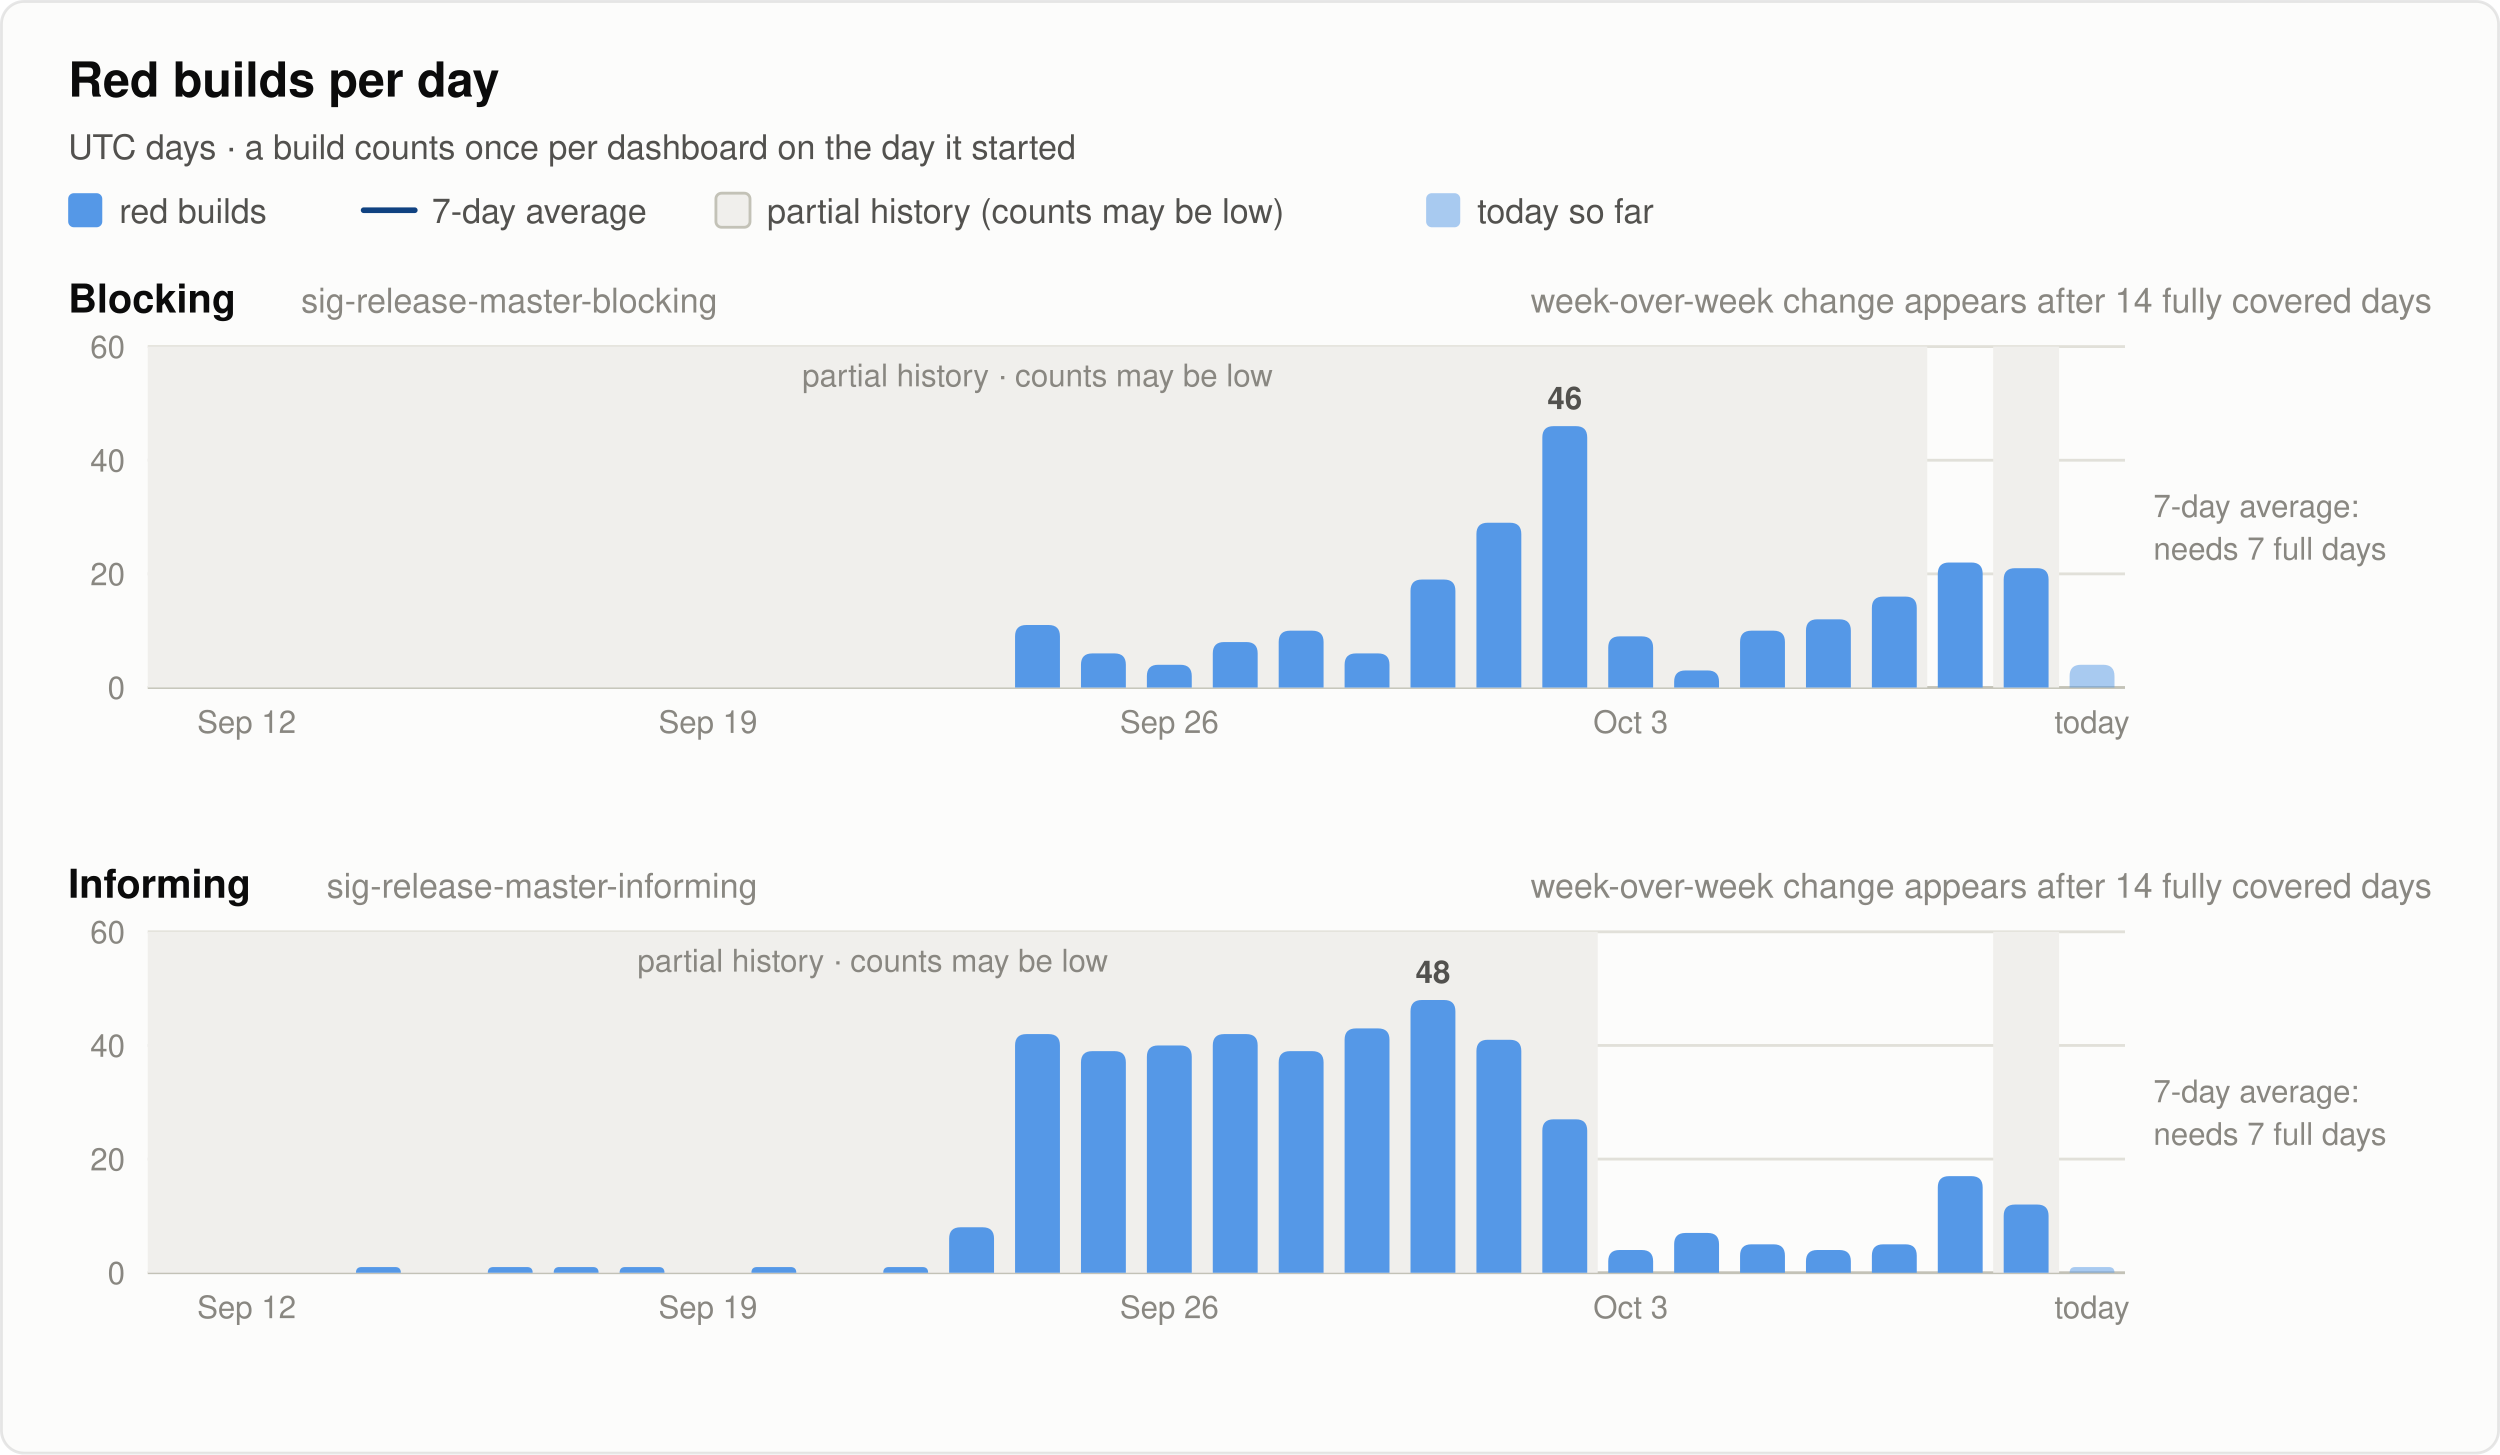
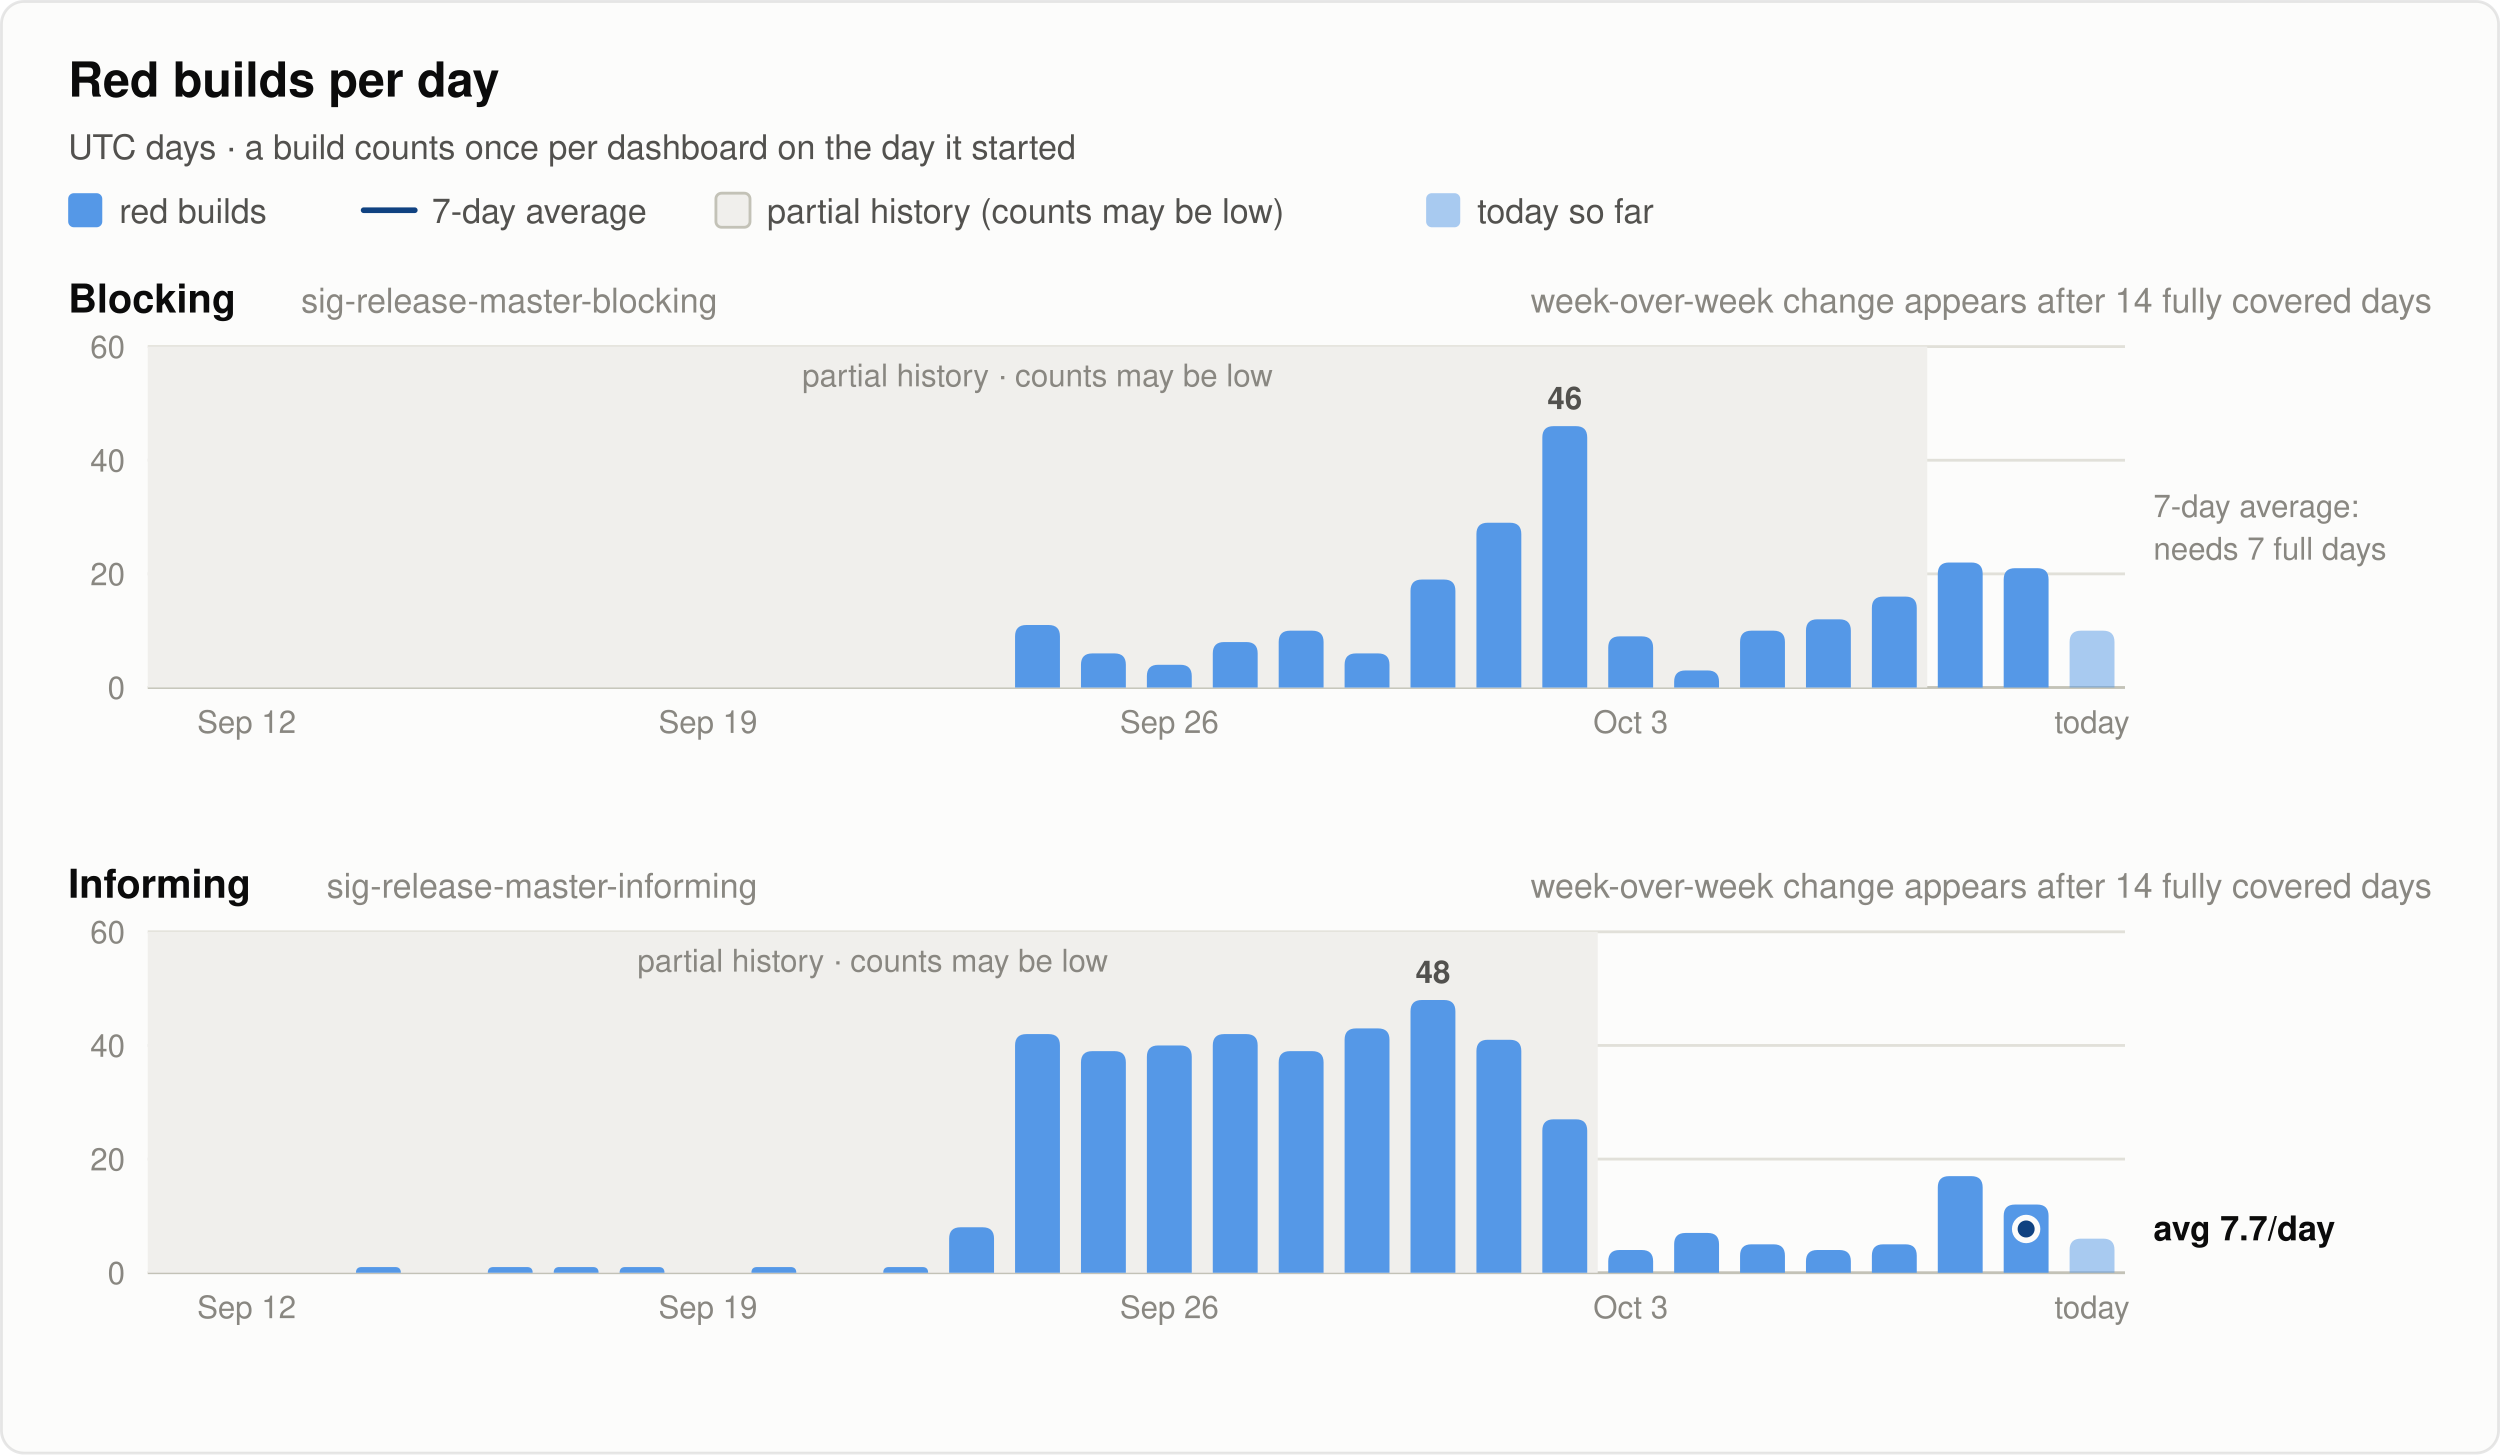
<svg xmlns="http://www.w3.org/2000/svg" width="880" height="512" viewBox="0 0 880 512" font-family="system-ui, -apple-system, 'Segoe UI', Helvetica, Arial, sans-serif" role="img">
  <rect x="0.5" y="0.5" width="879" height="511" rx="8" fill="#fcfcfb" stroke="rgba(11,11,11,0.10)" />
  <text x="24.0" y="34.0" font-size="17" font-weight="600" fill="#0b0b0b" text-anchor="start">Red builds per day</text>
  <text x="24.0" y="56.0" font-size="12" font-weight="400" fill="#52514e" text-anchor="start">UTC days · a build counts once per dashboard on the day it started</text>
  <rect x="24" y="68" width="12" height="12" rx="2" fill="#5598e7" />
  <text x="42.0" y="78.5" font-size="12" font-weight="400" fill="#52514e" text-anchor="start">red builds</text>
  <line x1="128" y1="74" x2="146" y2="74" stroke="#104281" stroke-width="2" stroke-linecap="round" />
  <text x="152.0" y="78.5" font-size="12" font-weight="400" fill="#52514e" text-anchor="start">7-day average</text>
  <rect x="252" y="68" width="12" height="12" rx="2" fill="#f0efec" stroke="#c3c2b7" />
  <text x="270.0" y="78.5" font-size="12" font-weight="400" fill="#52514e" text-anchor="start">partial history (counts may be low)</text>
  <rect x="502" y="68" width="12" height="12" rx="2" fill="#5598e7" fill-opacity="0.5" />
  <text x="520.0" y="78.5" font-size="12" font-weight="400" fill="#52514e" text-anchor="start">today so far</text>
  <text x="24.0" y="110.0" font-size="14" font-weight="600" fill="#0b0b0b" text-anchor="start">Blocking</text>
  <text x="106.0" y="110.0" font-size="12" font-weight="400" fill="#898781" text-anchor="start">sig-release-master-blocking</text>
  <text x="856.0" y="110.0" font-size="12" font-weight="400" fill="#898781" text-anchor="end">week-over-week change appears after 14 fully covered days</text>
  <line x1="52" y1="242.0" x2="748" y2="242.0" stroke="#c3c2b7" stroke-width="1" />
  <text x="44.0" y="246.0" font-size="11" font-weight="400" fill="#898781" text-anchor="end" font-variant-numeric="tabular-nums">0</text>
  <line x1="52" y1="202.0" x2="748" y2="202.0" stroke="#e1e0d9" stroke-width="1" />
  <text x="44.0" y="206.0" font-size="11" font-weight="400" fill="#898781" text-anchor="end" font-variant-numeric="tabular-nums">20</text>
  <line x1="52" y1="162.0" x2="748" y2="162.0" stroke="#e1e0d9" stroke-width="1" />
  <text x="44.0" y="166.0" font-size="11" font-weight="400" fill="#898781" text-anchor="end" font-variant-numeric="tabular-nums">40</text>
  <line x1="52" y1="122.0" x2="748" y2="122.0" stroke="#e1e0d9" stroke-width="1" />
  <text x="44.0" y="126.0" font-size="11" font-weight="400" fill="#898781" text-anchor="end" font-variant-numeric="tabular-nums">60</text>
  <rect x="52.0" y="122.0" width="626.4" height="120.0" fill="#f0efec" />
  <text x="365.2" y="136.0" font-size="11" font-weight="400" fill="#898781" text-anchor="middle">partial history · counts may be low</text>
-   <rect x="701.6" y="122.0" width="23.2" height="120.0" fill="#f0efec" />
  <path d="M357.3,242.0 V224.0 Q357.3,220.0 361.3,220.0 H369.1 Q373.1,220.0 373.1,224.0 V242.0 Z" fill="#5598e7" />
  <path d="M380.5,242.0 V234.0 Q380.5,230.0 384.5,230.0 H392.3 Q396.3,230.0 396.3,234.0 V242.0 Z" fill="#5598e7" />
  <path d="M403.7,242.0 V238.0 Q403.7,234.0 407.7,234.0 H415.5 Q419.5,234.0 419.5,238.0 V242.0 Z" fill="#5598e7" />
  <path d="M426.9,242.0 V230.0 Q426.9,226.0 430.9,226.0 H438.7 Q442.7,226.0 442.7,230.0 V242.0 Z" fill="#5598e7" />
  <path d="M450.1,242.0 V226.0 Q450.1,222.0 454.1,222.0 H461.9 Q465.9,222.0 465.9,226.0 V242.0 Z" fill="#5598e7" />
  <path d="M473.3,242.0 V234.0 Q473.3,230.0 477.3,230.0 H485.1 Q489.1,230.0 489.1,234.0 V242.0 Z" fill="#5598e7" />
  <path d="M496.5,242.0 V208.0 Q496.5,204.0 500.5,204.0 H508.3 Q512.3,204.0 512.3,208.0 V242.0 Z" fill="#5598e7" />
  <path d="M519.7,242.0 V188.0 Q519.7,184.0 523.7,184.0 H531.5 Q535.5,184.0 535.5,188.0 V242.0 Z" fill="#5598e7" />
  <path d="M542.9,242.0 V154.0 Q542.9,150.0 546.9,150.0 H554.7 Q558.7,150.0 558.7,154.0 V242.0 Z" fill="#5598e7" />
  <text x="550.8" y="144.0" font-size="11" font-weight="600" fill="#52514e" text-anchor="middle">46</text>
  <path d="M566.1,242.0 V228.0 Q566.1,224.0 570.1,224.0 H577.9 Q581.9,224.0 581.9,228.0 V242.0 Z" fill="#5598e7" />
  <path d="M589.3,242.0 V240.0 Q589.3,236.0 593.3,236.0 H601.1 Q605.1,236.0 605.1,240.0 V242.0 Z" fill="#5598e7" />
  <path d="M612.5,242.0 V226.0 Q612.5,222.0 616.5,222.0 H624.3 Q628.3,222.0 628.3,226.0 V242.0 Z" fill="#5598e7" />
  <path d="M635.7,242.0 V222.0 Q635.7,218.0 639.7,218.0 H647.5 Q651.5,218.0 651.5,222.0 V242.0 Z" fill="#5598e7" />
  <path d="M658.9,242.0 V214.0 Q658.9,210.0 662.9,210.0 H670.7 Q674.7,210.0 674.7,214.0 V242.0 Z" fill="#5598e7" />
  <path d="M682.1,242.0 V202.0 Q682.1,198.0 686.1,198.0 H693.9 Q697.9,198.0 697.9,202.0 V242.0 Z" fill="#5598e7" />
  <path d="M705.3,242.0 V204.0 Q705.3,200.0 709.3,200.0 H717.1 Q721.1,200.0 721.1,204.0 V242.0 Z" fill="#5598e7" />
-   <path d="M728.5,242.0 V238.0 Q728.5,234.0 732.5,234.0 H740.3 Q744.3,234.0 744.3,238.0 V242.0 Z" fill="#5598e7" fill-opacity="0.5" />
+   <path d="M728.5,242.0 V226.0 Q728.5,222.0 732.5,222.0 H740.3 Q744.3,222.0 744.3,226.0 V242.0 Z" fill="#5598e7" fill-opacity="0.5" />
  <text x="758.0" y="182.0" font-size="11" font-weight="400" fill="#898781" text-anchor="start">7-day average:</text>
  <text x="758.0" y="197.0" font-size="11" font-weight="400" fill="#898781" text-anchor="start">needs 7 full days</text>
  <text x="86.8" y="258.0" font-size="11" font-weight="400" fill="#898781" text-anchor="middle">Sep 12</text>
  <text x="249.2" y="258.0" font-size="11" font-weight="400" fill="#898781" text-anchor="middle">Sep 19</text>
  <text x="411.6" y="258.0" font-size="11" font-weight="400" fill="#898781" text-anchor="middle">Sep 26</text>
  <text x="574.0" y="258.0" font-size="11" font-weight="400" fill="#898781" text-anchor="middle">Oct 3</text>
  <text x="736.4" y="258.0" font-size="11" font-weight="400" fill="#898781" text-anchor="middle">today</text>
  <text x="24.0" y="316.0" font-size="14" font-weight="600" fill="#0b0b0b" text-anchor="start">Informing</text>
  <text x="115.0" y="316.0" font-size="12" font-weight="400" fill="#898781" text-anchor="start">sig-release-master-informing</text>
  <text x="856.0" y="316.0" font-size="12" font-weight="400" fill="#898781" text-anchor="end">week-over-week change appears after 14 fully covered days</text>
  <line x1="52" y1="448.0" x2="748" y2="448.0" stroke="#c3c2b7" stroke-width="1" />
  <text x="44.0" y="452.0" font-size="11" font-weight="400" fill="#898781" text-anchor="end" font-variant-numeric="tabular-nums">0</text>
  <line x1="52" y1="408.0" x2="748" y2="408.0" stroke="#e1e0d9" stroke-width="1" />
  <text x="44.0" y="412.0" font-size="11" font-weight="400" fill="#898781" text-anchor="end" font-variant-numeric="tabular-nums">20</text>
  <line x1="52" y1="368.0" x2="748" y2="368.0" stroke="#e1e0d9" stroke-width="1" />
  <text x="44.0" y="372.0" font-size="11" font-weight="400" fill="#898781" text-anchor="end" font-variant-numeric="tabular-nums">40</text>
  <line x1="52" y1="328.0" x2="748" y2="328.0" stroke="#e1e0d9" stroke-width="1" />
  <text x="44.0" y="332.0" font-size="11" font-weight="400" fill="#898781" text-anchor="end" font-variant-numeric="tabular-nums">60</text>
  <rect x="52.0" y="328.0" width="510.4" height="120.0" fill="#f0efec" />
  <text x="307.2" y="342.0" font-size="11" font-weight="400" fill="#898781" text-anchor="middle">partial history · counts may be low</text>
-   <rect x="701.6" y="328.0" width="23.2" height="120.0" fill="#f0efec" />
  <path d="M125.3,448.0 V448.0 Q125.3,446.0 127.3,446.0 H139.1 Q141.1,446.0 141.1,448.0 V448.0 Z" fill="#5598e7" />
  <path d="M171.7,448.0 V448.0 Q171.7,446.0 173.7,446.0 H185.5 Q187.5,446.0 187.5,448.0 V448.0 Z" fill="#5598e7" />
  <path d="M194.9,448.0 V448.0 Q194.9,446.0 196.9,446.0 H208.7 Q210.7,446.0 210.7,448.0 V448.0 Z" fill="#5598e7" />
  <path d="M218.1,448.0 V448.0 Q218.1,446.0 220.1,446.0 H231.9 Q233.9,446.0 233.9,448.0 V448.0 Z" fill="#5598e7" />
  <path d="M264.5,448.0 V448.0 Q264.5,446.0 266.5,446.0 H278.3 Q280.3,446.0 280.3,448.0 V448.0 Z" fill="#5598e7" />
  <path d="M310.9,448.0 V448.0 Q310.9,446.0 312.9,446.0 H324.7 Q326.7,446.0 326.7,448.0 V448.0 Z" fill="#5598e7" />
  <path d="M334.1,448.0 V436.0 Q334.1,432.0 338.1,432.0 H345.9 Q349.9,432.0 349.9,436.0 V448.0 Z" fill="#5598e7" />
  <path d="M357.3,448.0 V368.0 Q357.3,364.0 361.3,364.0 H369.1 Q373.1,364.0 373.1,368.0 V448.0 Z" fill="#5598e7" />
  <path d="M380.5,448.0 V374.0 Q380.5,370.0 384.5,370.0 H392.3 Q396.3,370.0 396.3,374.0 V448.0 Z" fill="#5598e7" />
  <path d="M403.7,448.0 V372.0 Q403.7,368.0 407.7,368.0 H415.5 Q419.5,368.0 419.5,372.0 V448.0 Z" fill="#5598e7" />
  <path d="M426.9,448.0 V368.0 Q426.9,364.0 430.9,364.0 H438.7 Q442.7,364.0 442.7,368.0 V448.0 Z" fill="#5598e7" />
  <path d="M450.1,448.0 V374.0 Q450.1,370.0 454.1,370.0 H461.9 Q465.9,370.0 465.9,374.0 V448.0 Z" fill="#5598e7" />
  <path d="M473.3,448.0 V366.0 Q473.3,362.0 477.3,362.0 H485.1 Q489.1,362.0 489.1,366.0 V448.0 Z" fill="#5598e7" />
  <path d="M496.5,448.0 V356.0 Q496.5,352.0 500.5,352.0 H508.3 Q512.3,352.0 512.3,356.0 V448.0 Z" fill="#5598e7" />
  <text x="504.4" y="346.0" font-size="11" font-weight="600" fill="#52514e" text-anchor="middle">48</text>
  <path d="M519.7,448.0 V370.0 Q519.7,366.0 523.7,366.0 H531.5 Q535.5,366.0 535.5,370.0 V448.0 Z" fill="#5598e7" />
  <path d="M542.9,448.0 V398.0 Q542.9,394.0 546.9,394.0 H554.7 Q558.7,394.0 558.7,398.0 V448.0 Z" fill="#5598e7" />
  <path d="M566.1,448.0 V444.0 Q566.1,440.0 570.1,440.0 H577.9 Q581.9,440.0 581.9,444.0 V448.0 Z" fill="#5598e7" />
  <path d="M589.3,448.0 V438.0 Q589.3,434.0 593.3,434.0 H601.1 Q605.1,434.0 605.1,438.0 V448.0 Z" fill="#5598e7" />
  <path d="M612.5,448.0 V442.0 Q612.5,438.0 616.5,438.0 H624.3 Q628.3,438.0 628.3,442.0 V448.0 Z" fill="#5598e7" />
  <path d="M635.7,448.0 V444.0 Q635.7,440.0 639.7,440.0 H647.5 Q651.5,440.0 651.5,444.0 V448.0 Z" fill="#5598e7" />
  <path d="M658.9,448.0 V442.0 Q658.9,438.0 662.9,438.0 H670.7 Q674.7,438.0 674.7,442.0 V448.0 Z" fill="#5598e7" />
  <path d="M682.1,448.0 V418.0 Q682.1,414.0 686.1,414.0 H693.9 Q697.9,414.0 697.9,418.0 V448.0 Z" fill="#5598e7" />
  <path d="M705.3,448.0 V428.0 Q705.3,424.0 709.3,424.0 H717.1 Q721.1,424.0 721.1,428.0 V448.0 Z" fill="#5598e7" />
-   <path d="M728.5,448.0 V448.0 Q728.5,446.0 730.5,446.0 H742.3 Q744.3,446.0 744.3,448.0 V448.0 Z" fill="#5598e7" fill-opacity="0.5" />
-   <text x="758.0" y="388.0" font-size="11" font-weight="400" fill="#898781" text-anchor="start">7-day average:</text>
-   <text x="758.0" y="403.0" font-size="11" font-weight="400" fill="#898781" text-anchor="start">needs 7 full days</text>
+   <path d="M728.5,448.0 V440.0 Q728.5,436.0 732.5,436.0 H740.3 Q744.3,436.0 744.3,440.0 V448.0 Z" fill="#5598e7" fill-opacity="0.5" />
+   <circle cx="713.2" cy="432.6" r="2.5" fill="#104281" />
+   <circle cx="713.2" cy="432.6" r="4" fill="#104281" stroke="#fcfcfb" stroke-width="2" />
+   <text x="758.0" y="436.6" font-size="12" font-weight="600" fill="#0b0b0b" text-anchor="start">avg 7.7/day</text>
  <text x="86.8" y="464.0" font-size="11" font-weight="400" fill="#898781" text-anchor="middle">Sep 12</text>
  <text x="249.2" y="464.0" font-size="11" font-weight="400" fill="#898781" text-anchor="middle">Sep 19</text>
  <text x="411.6" y="464.0" font-size="11" font-weight="400" fill="#898781" text-anchor="middle">Sep 26</text>
  <text x="574.0" y="464.0" font-size="11" font-weight="400" fill="#898781" text-anchor="middle">Oct 3</text>
  <text x="736.4" y="464.0" font-size="11" font-weight="400" fill="#898781" text-anchor="middle">today</text>
</svg>
